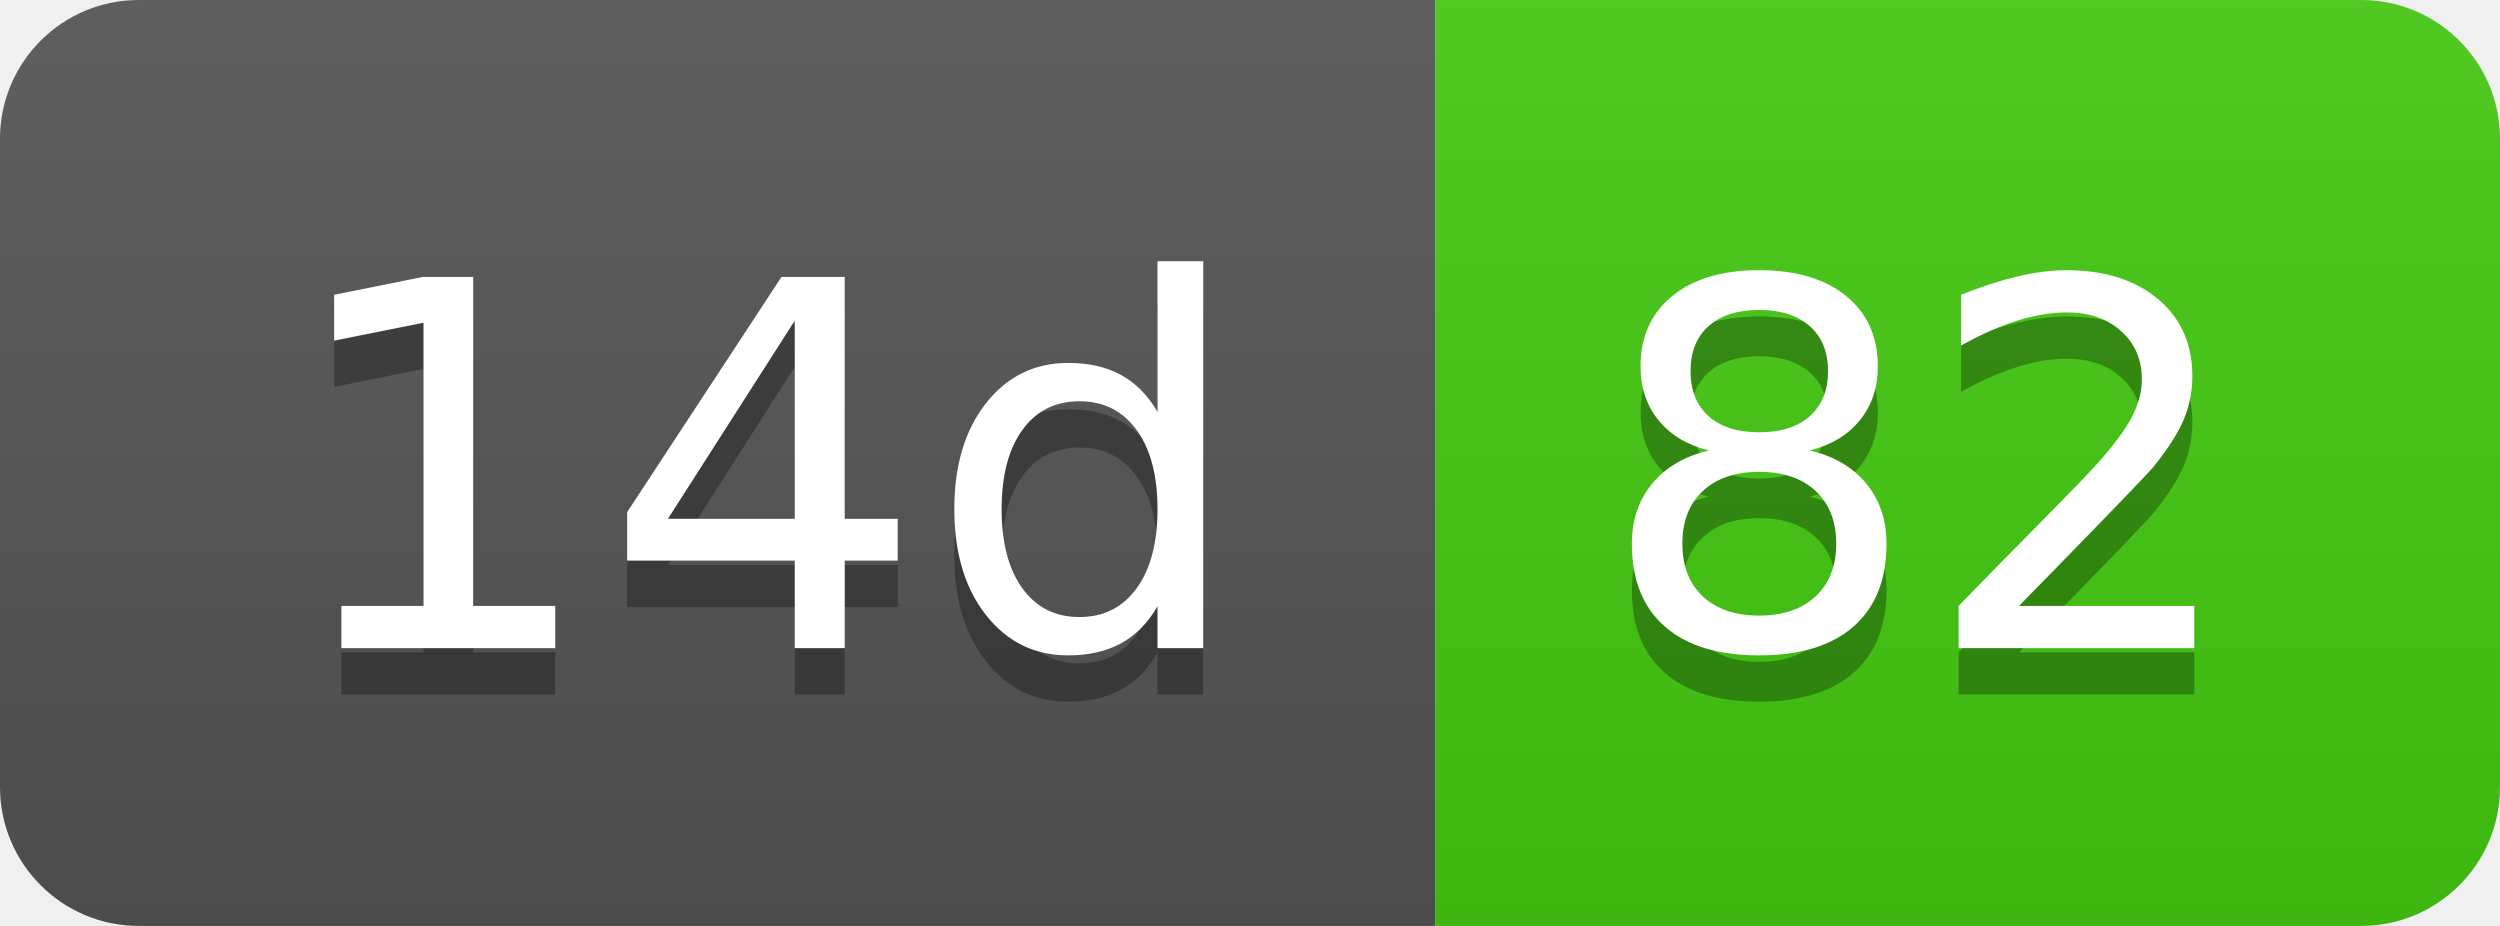
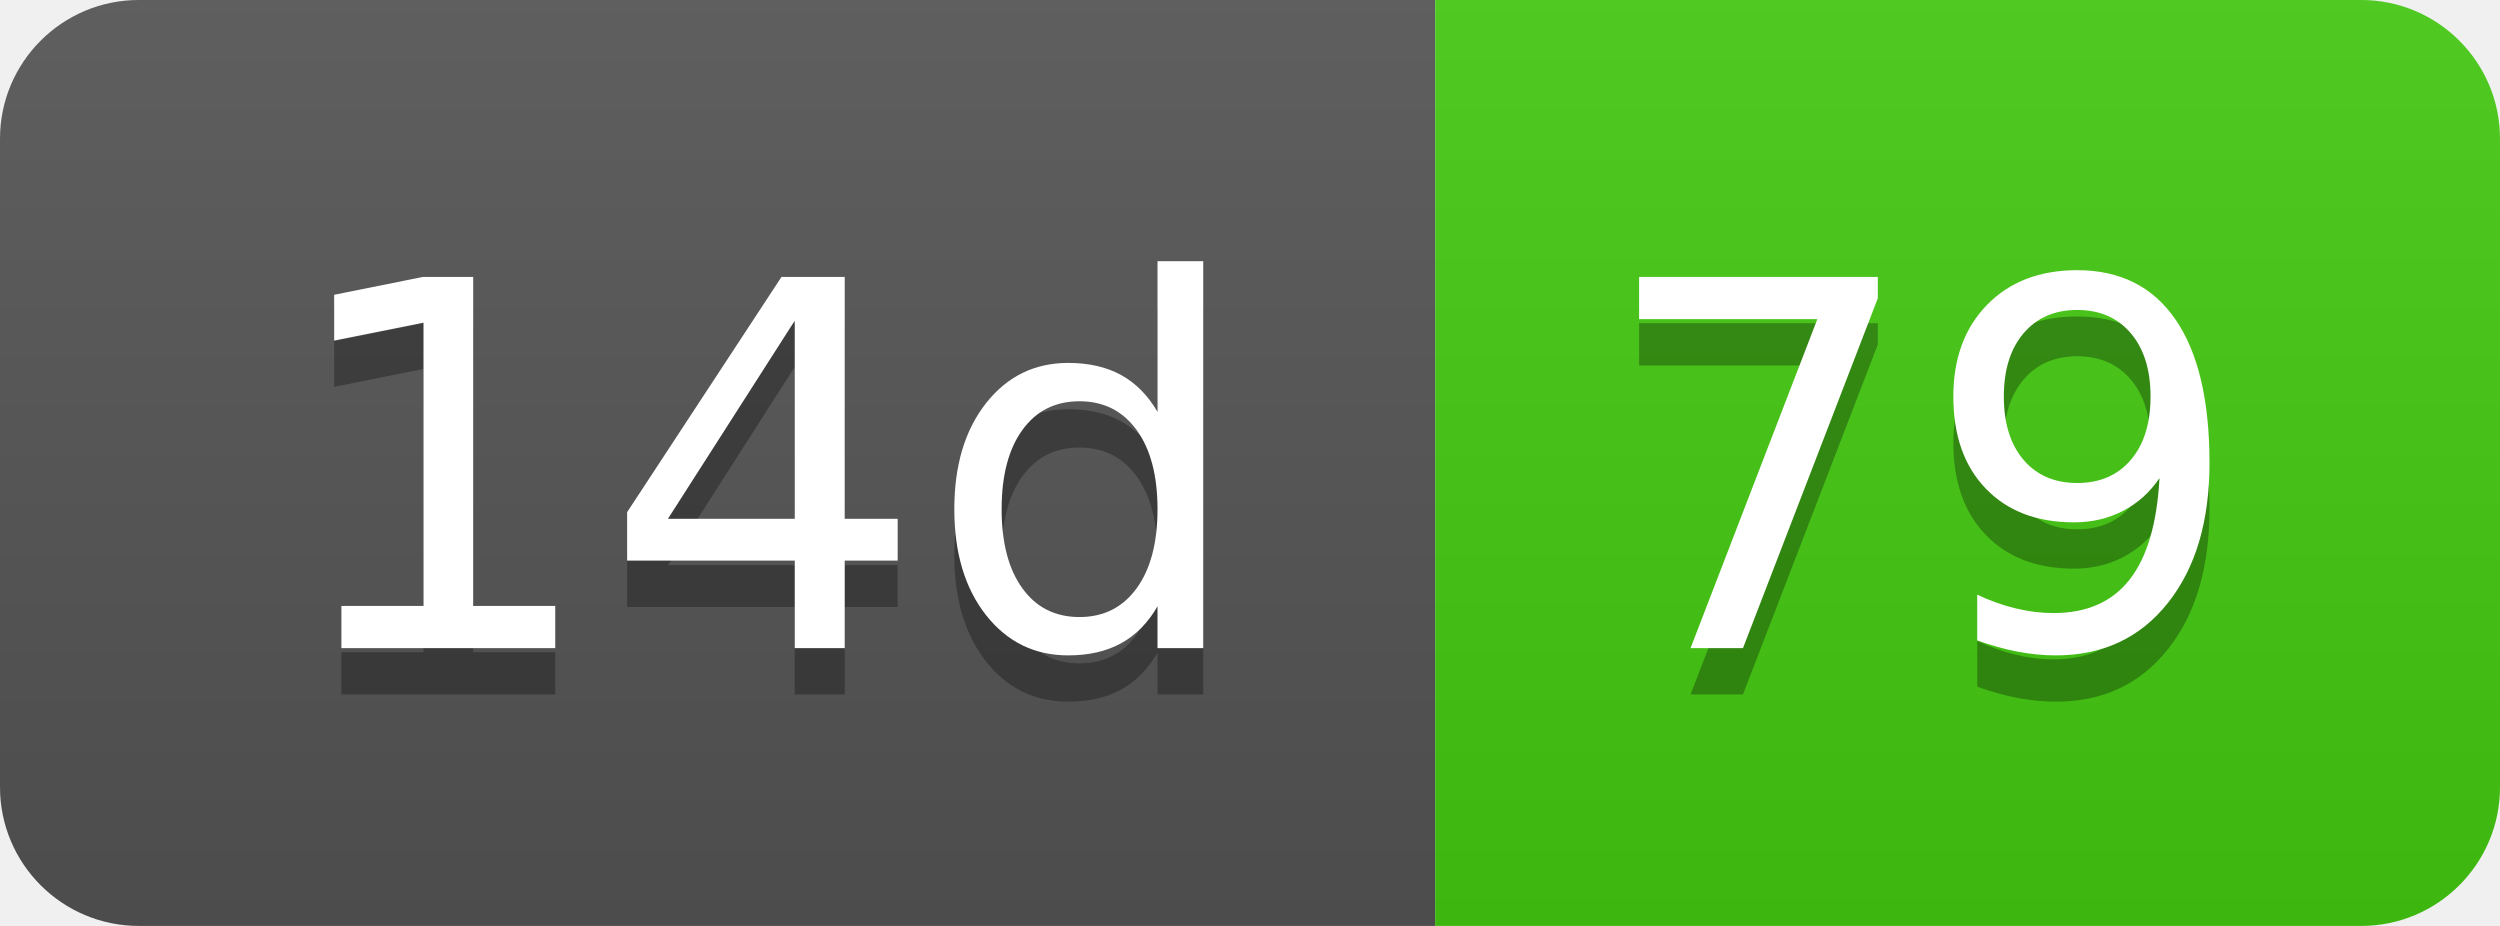
- <svg xmlns="http://www.w3.org/2000/svg" width="54" height="20" role="img" aria-label="14d: 82">
+ <svg xmlns="http://www.w3.org/2000/svg" width="54" height="20" role="img" aria-label="14d: 79">
  <linearGradient id="s" x2="0" y2="100%">
    <stop offset="0" stop-color="#bbb" stop-opacity=".1" />
    <stop offset="1" stop-opacity=".1" />
  </linearGradient>
  <clipPath id="r">
    <rect width="54" height="20" rx="3" fill="#fff" />
  </clipPath>
  <g clip-path="url(#r)">
    <rect width="31" height="20" fill="#555" />
    <rect x="31" width="23" height="20" fill="#4c1" />
    <rect width="54" height="20" fill="url(#s)" />
  </g>
  <g fill="#fff" text-anchor="middle" font-family="Verdana,Geneva,DejaVu Sans,sans-serif" text-rendering="geometricPrecision" font-size="110">
    <text aria-hidden="true" x="165" y="150" fill="#010101" fill-opacity=".3" transform="scale(.1)" textLength="210">14d</text>
    <text x="165" y="140" transform="scale(.1)" fill="#fff" textLength="210">14d</text>
-     <text aria-hidden="true" x="415" y="150" fill="#010101" fill-opacity=".3" transform="scale(.1)" textLength="130">82</text>
-     <text x="415" y="140" transform="scale(.1)" fill="#fff" textLength="130">82</text>
+     <text aria-hidden="true" x="415" y="150" fill="#010101" fill-opacity=".3" transform="scale(.1)" textLength="130">79</text>
+     <text x="415" y="140" transform="scale(.1)" fill="#fff" textLength="130">79</text>
  </g>
</svg>
